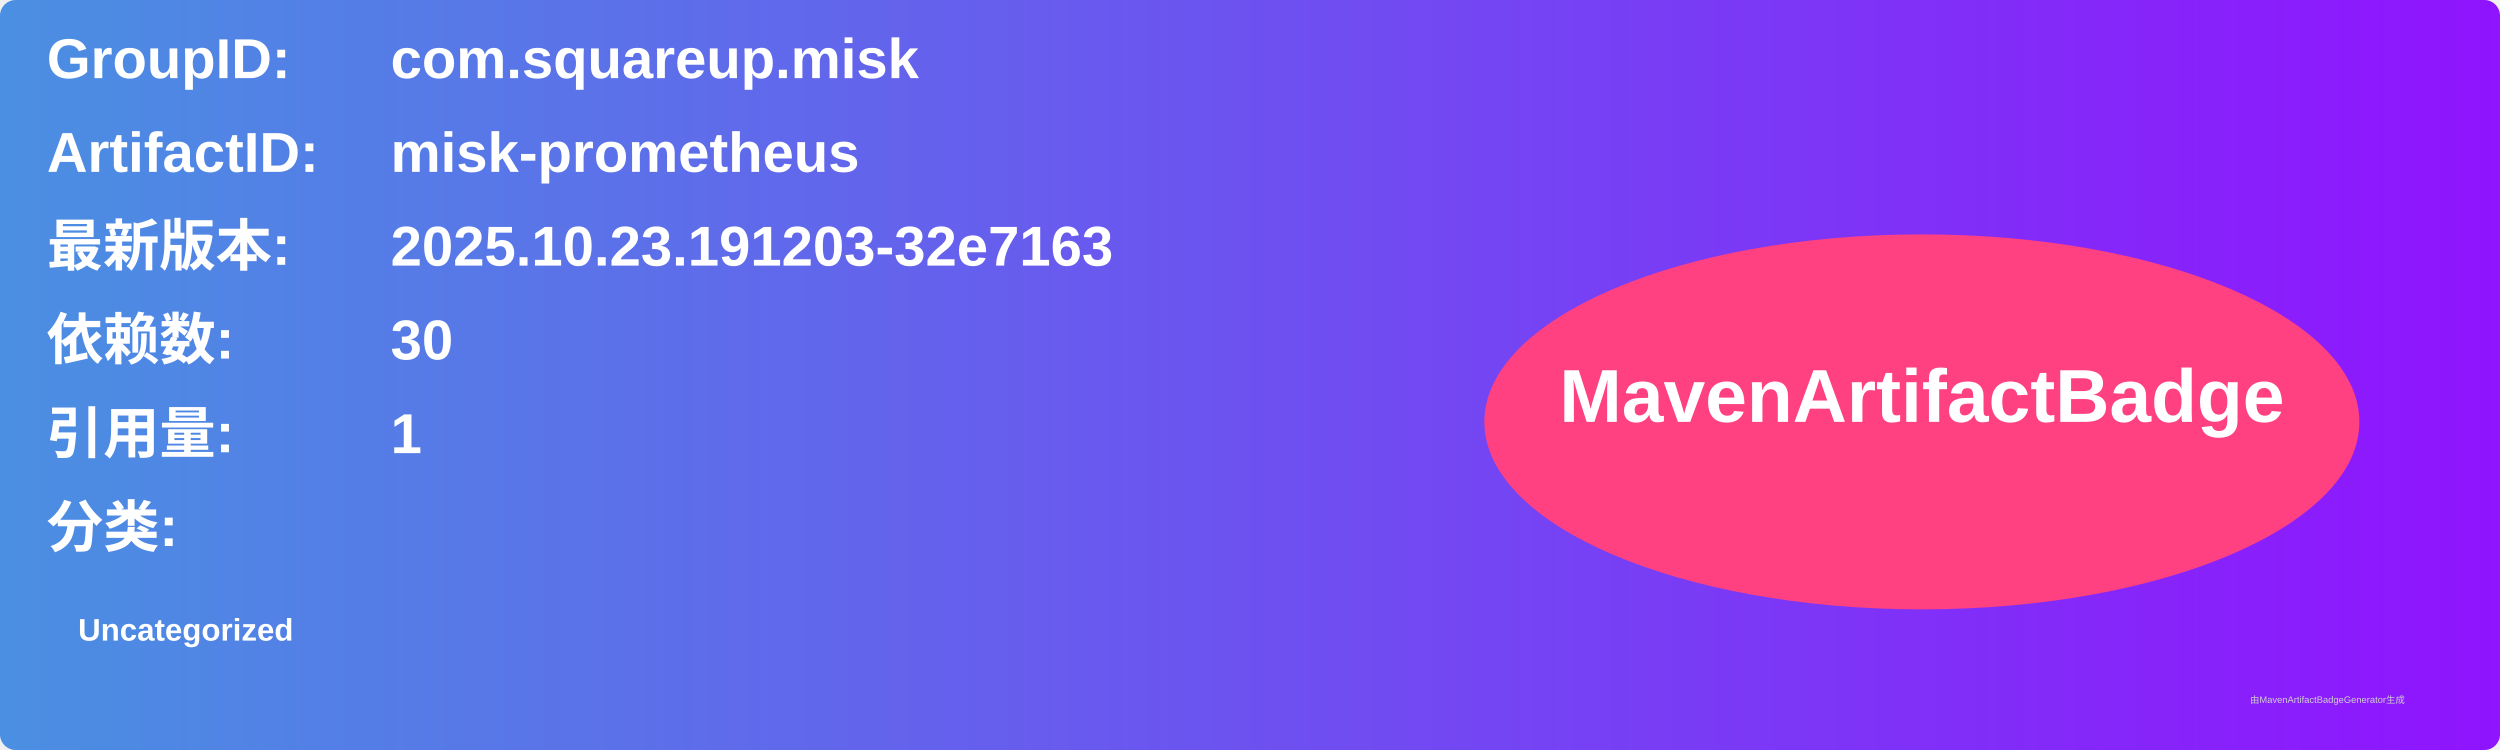
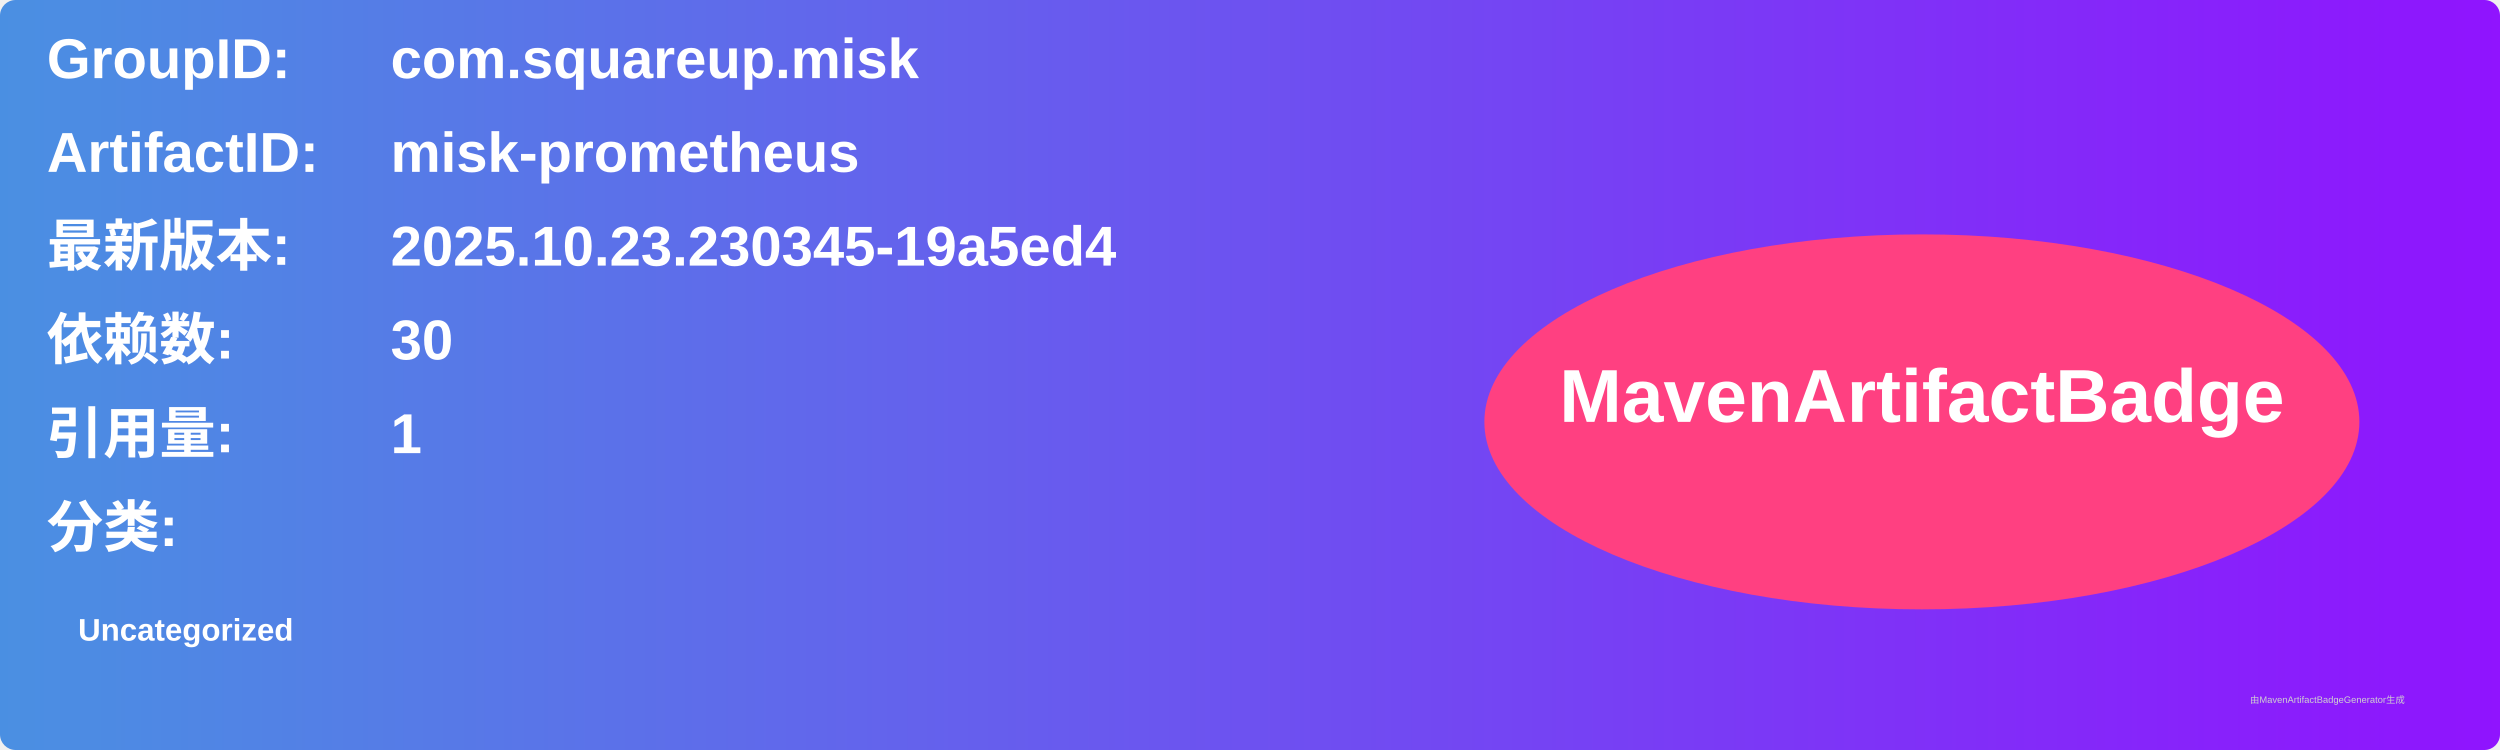
<svg xmlns="http://www.w3.org/2000/svg" width="800" height="240" viewBox="0 0 800 240">
  <linearGradient id="grad" x1="0%" y1="0%" x2="100%" y2="0%">
    <stop offset="0%" stop-color="#4a90e2" />
    <stop offset="100%" stop-color="#9013fe" />
  </linearGradient>
  <rect width="100%" height="100%" rx="5" ry="5" fill="url(#grad)" />
  <g transform="translate(15, 15)">
    <text x="0" y="10" font-family="Arial" font-size="18" fill="white" font-weight="bold" width="260">GroupID:</text>
    <text x="110" y="10" font-family="Arial" font-size="18" fill="white" font-weight="bold" width="460">com.squareup.misk</text>
    <text x="0" y="40" font-family="Arial" font-size="18" fill="white" font-weight="bold" width="260">ArtifactID:</text>
    <text x="110" y="40" font-family="Arial" font-size="18" fill="white" font-weight="bold" width="460">misk-prometheus</text>
    <text x="0" y="70" font-family="Arial" font-size="18" fill="white" font-weight="bold">最新版本:</text>
    <text x="110" y="70" font-family="Arial" font-size="18" fill="white" font-weight="bold">
-       <tspan font-weight="bold">2025.10.23.191203-32e7163</tspan>
+       <tspan font-weight="bold">2025.10.23.230345-19a5ed4</tspan>
    </text>
    <text x="0" y="100" font-family="Arial" font-size="18" fill="white" font-weight="bold">依赖数: </text>
    <text x="110" y="100" font-family="Arial" font-size="18" fill="white">
      <tspan font-weight="bold">30</tspan>
    </text>
    <text x="0" y="130" font-family="Arial" font-size="18" fill="white" font-weight="bold">引用量: </text>
    <text x="110" y="130" font-family="Arial" font-size="18" fill="white">
      <tspan font-weight="bold">1</tspan>
    </text>
    <text x="0" y="160" font-family="Arial" font-size="18" fill="white" font-weight="bold">分类:</text>
    <text x="10" y="190" font-family="Arial" font-size="10" fill="white">
      <tspan font-weight="bold">Uncategorized</tspan>
    </text>
    <ellipse cx="600" cy="120" rx="140" ry="60" fill="#ff4081" />
    <text x="600" y="120" text-anchor="middle" font-family="Arial" font-size="24" fill="white" font-weight="bold">MavenArtifactBadge</text>
  </g>
  <text x="720" y="225" font-family="Arial" font-size="3" fill="#d0d0d0">由MavenArtifactBadgeGenerator生成</text>
</svg>
